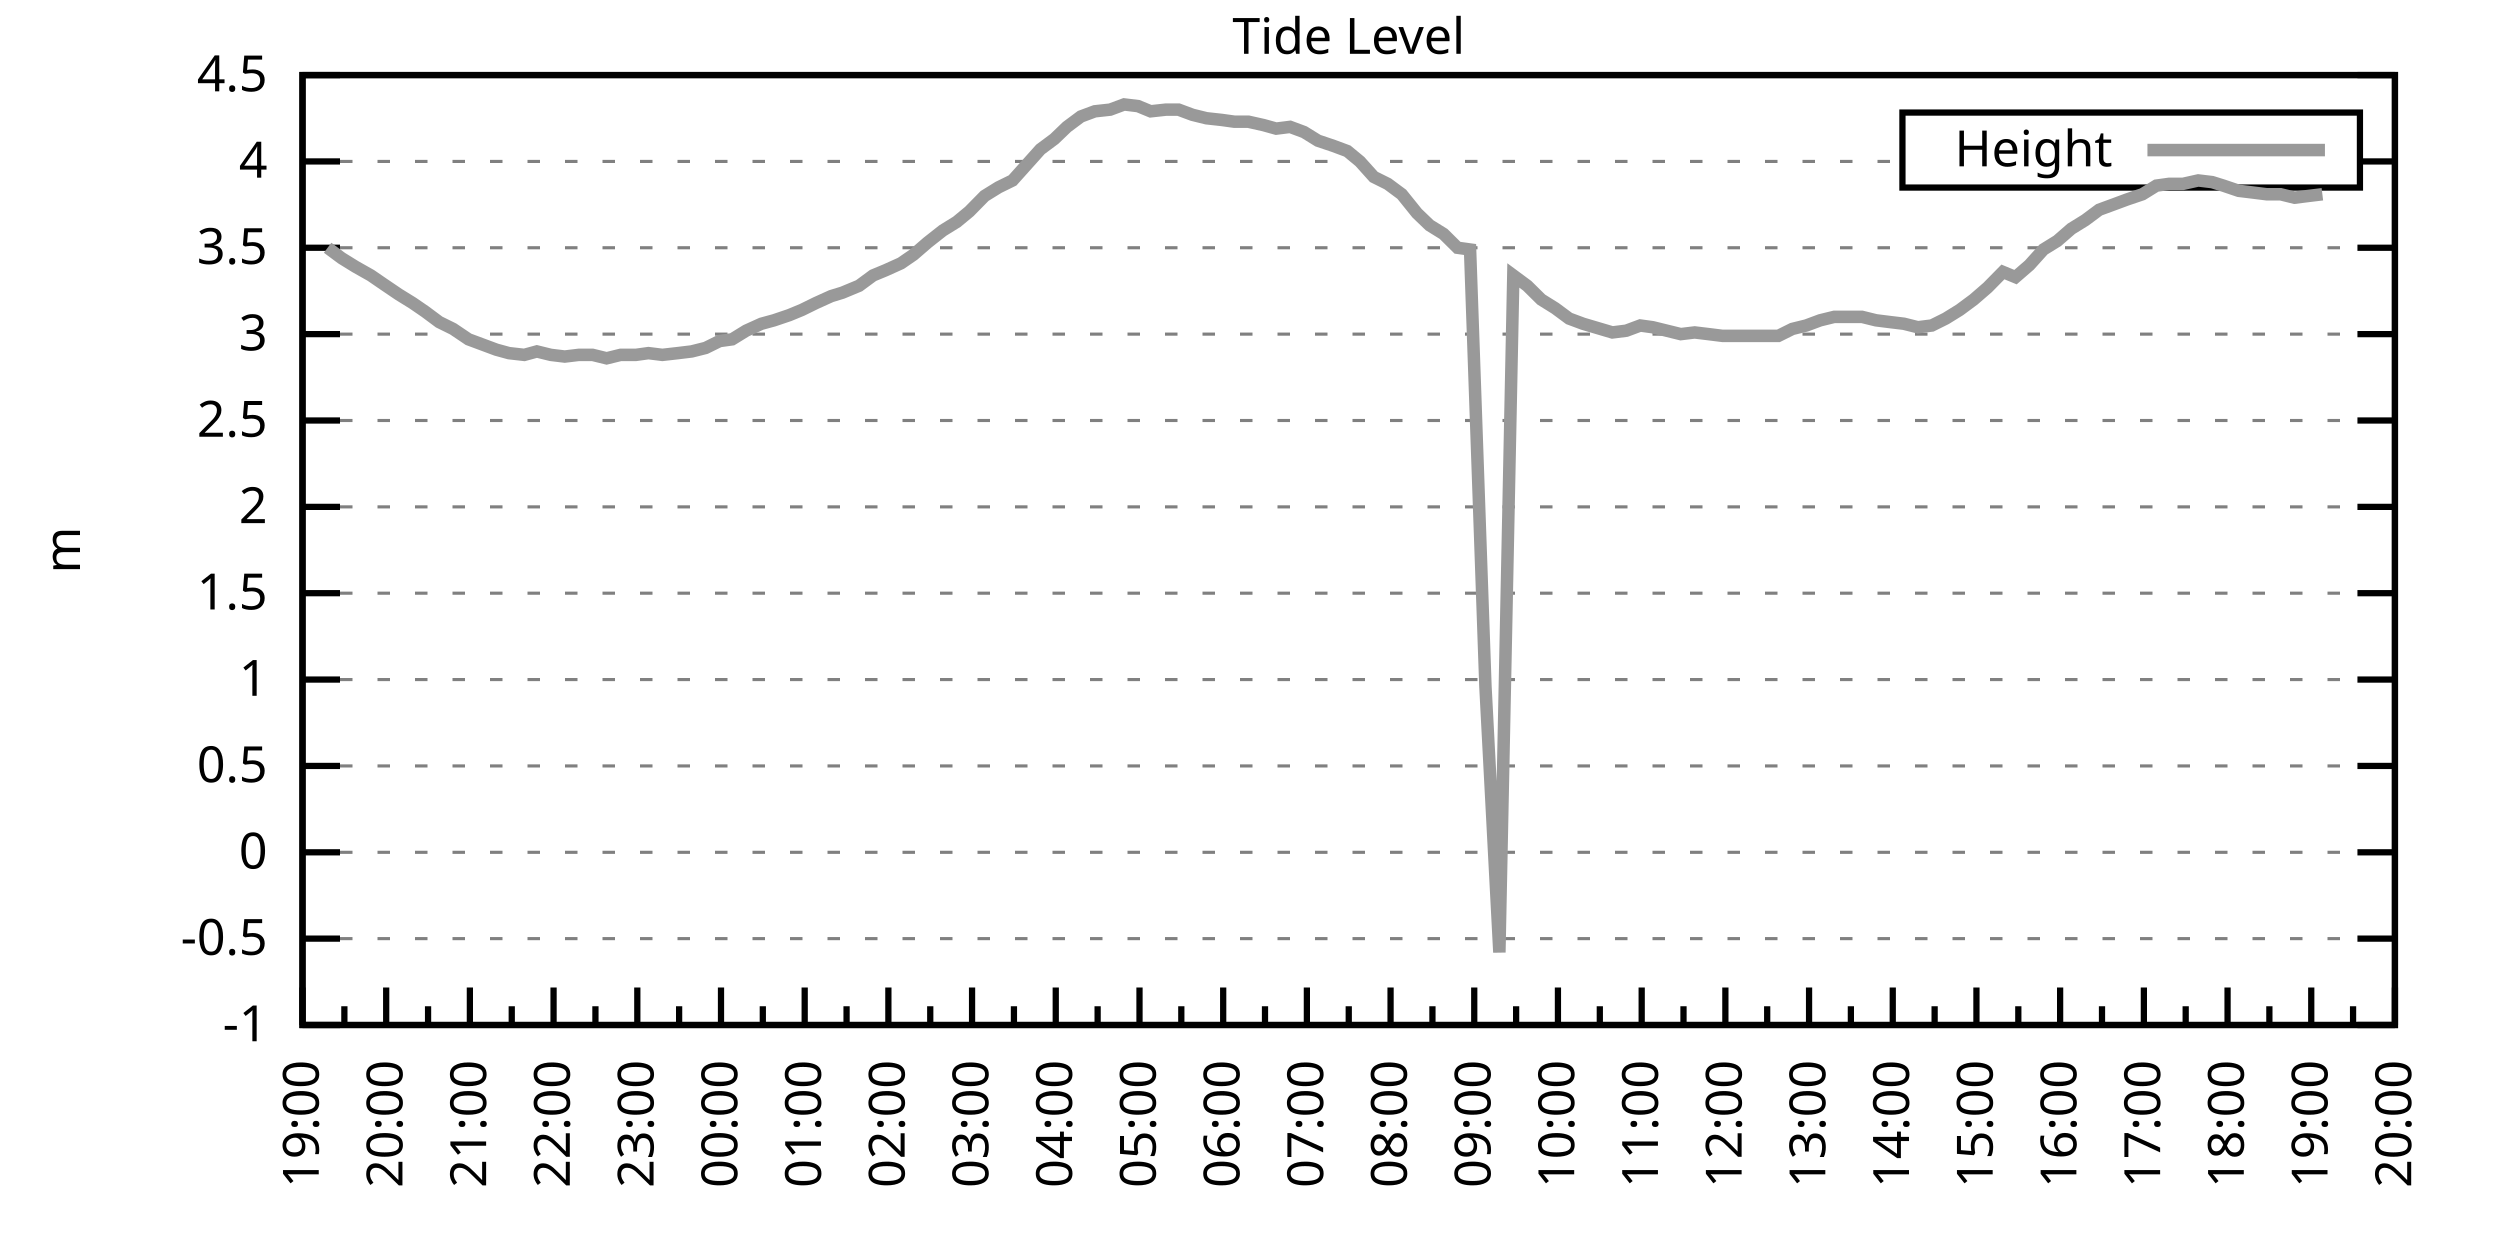
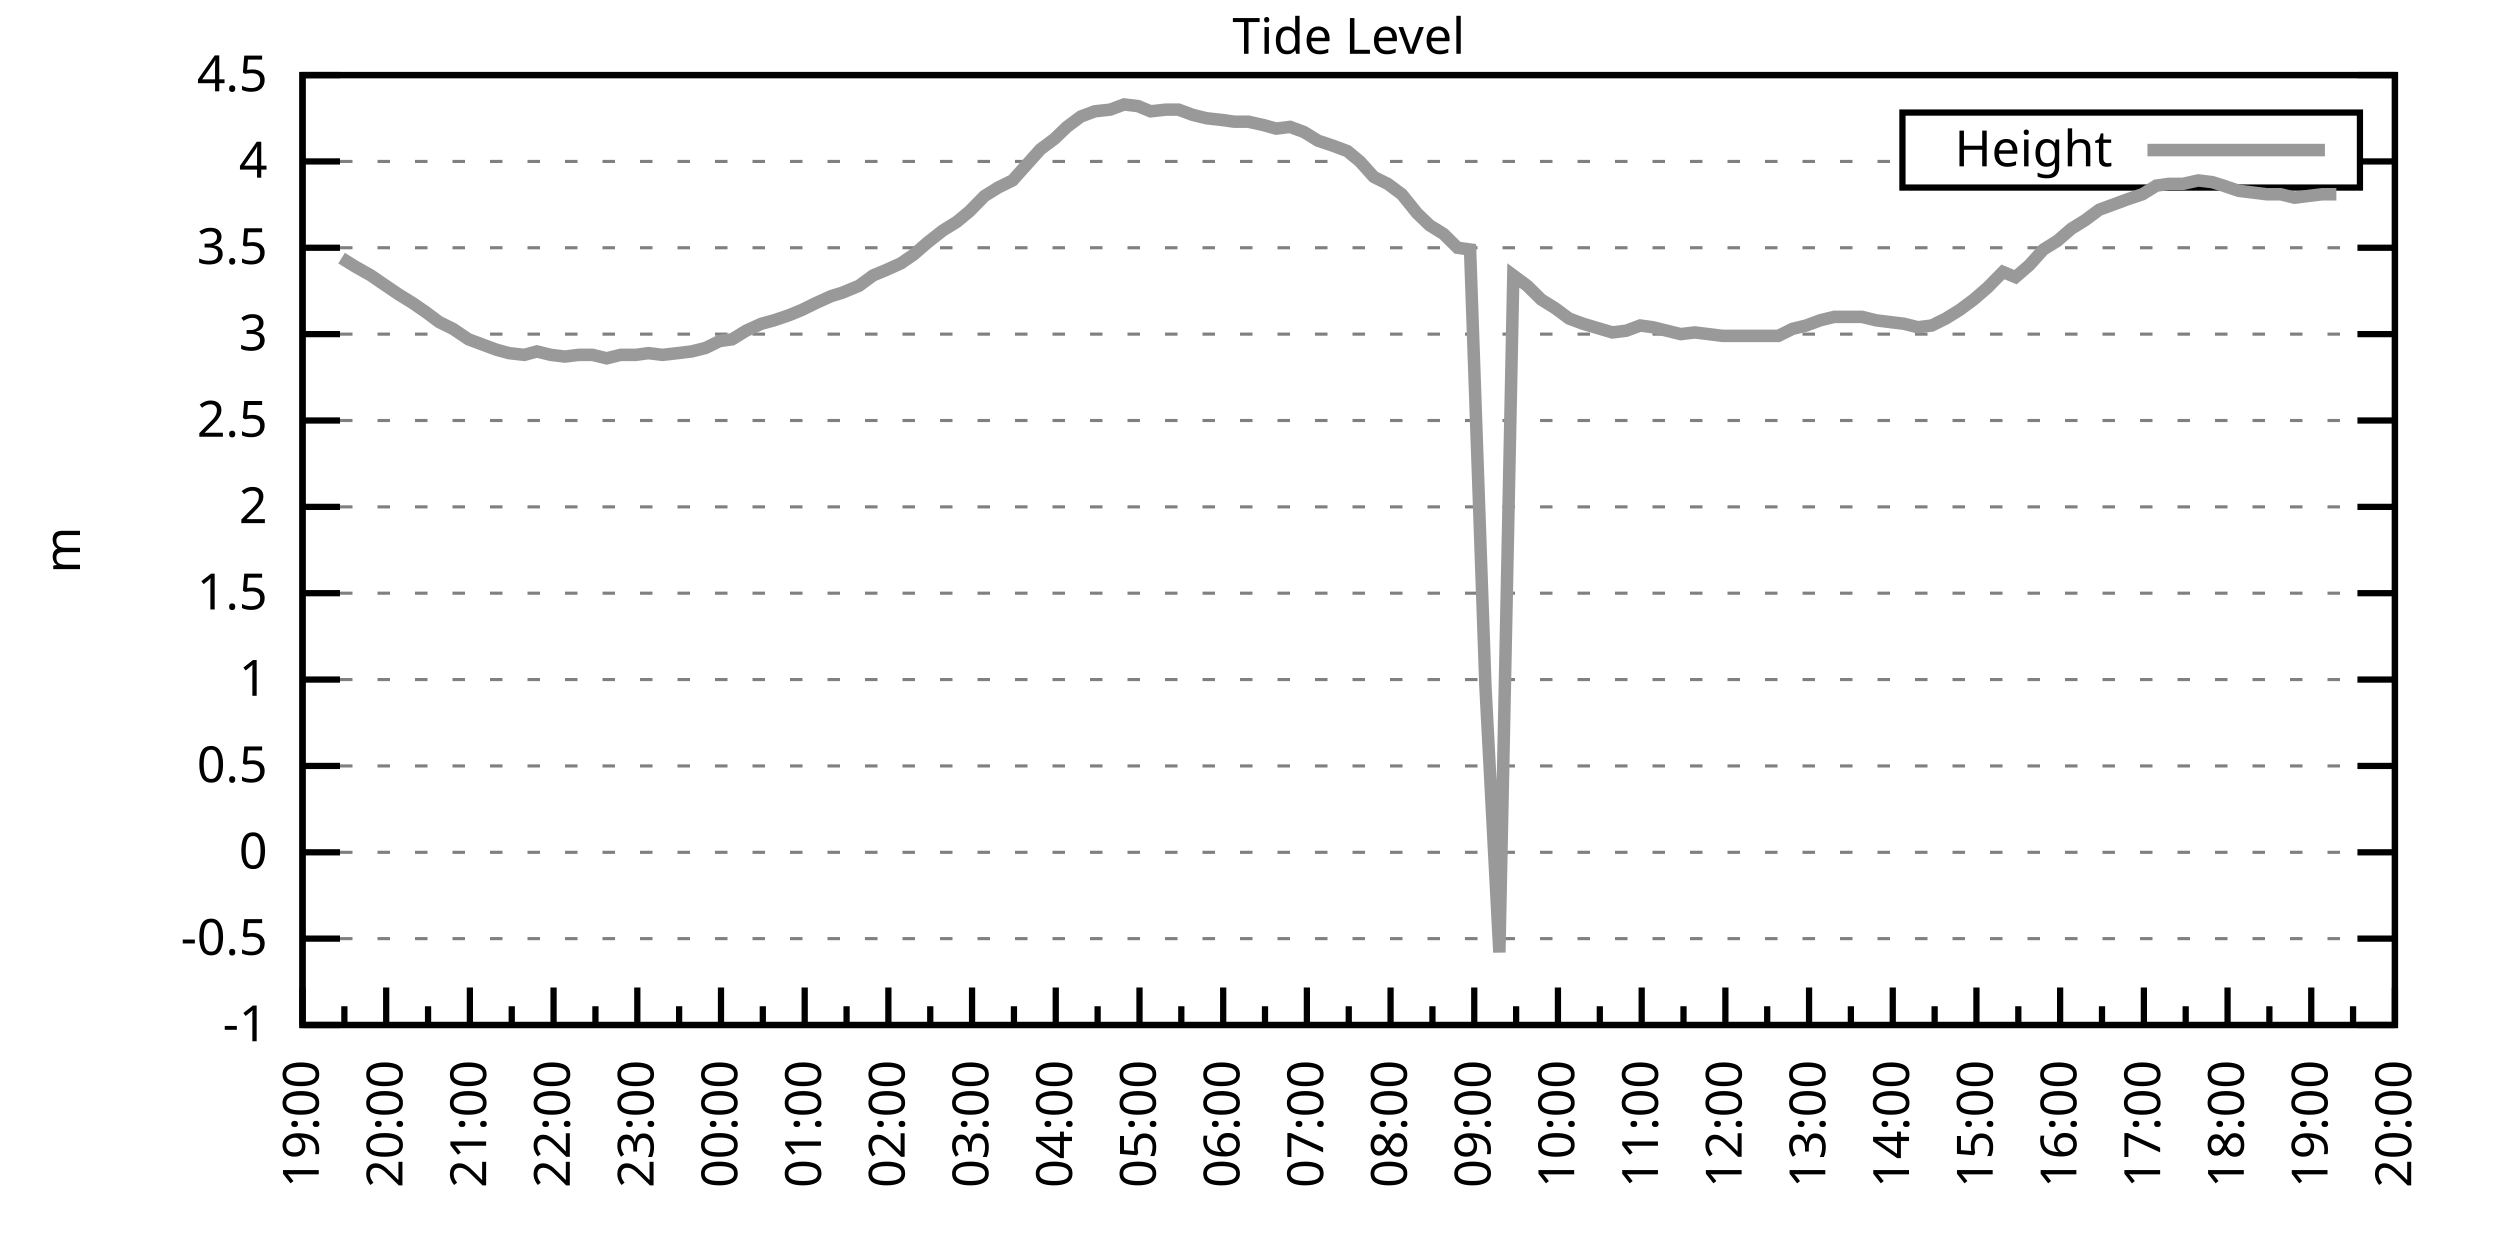
<svg xmlns="http://www.w3.org/2000/svg" xmlns:xlink="http://www.w3.org/1999/xlink" width="400" height="200" viewBox="0 0 400 200">
  <g id="gnuplot_canvas">
    <rect x="0" y="0" width="400" height="200" fill="none" />
    <defs>
      <circle id="gpDot" r="0.5" stroke-width="0.5" stroke="currentColor" />
      <path id="gpPt0" stroke-width="0.333" stroke="currentColor" d="M-1,0 h2 M0,-1 v2" />
      <path id="gpPt1" stroke-width="0.333" stroke="currentColor" d="M-1,-1 L1,1 M1,-1 L-1,1" />
      <path id="gpPt2" stroke-width="0.333" stroke="currentColor" d="M-1,0 L1,0 M0,-1 L0,1 M-1,-1 L1,1 M-1,1 L1,-1" />
      <rect id="gpPt3" stroke-width="0.333" stroke="currentColor" x="-1" y="-1" width="2" height="2" />
      <rect id="gpPt4" stroke-width="0.333" stroke="currentColor" fill="currentColor" x="-1" y="-1" width="2" height="2" />
      <circle id="gpPt5" stroke-width="0.333" stroke="currentColor" cx="0" cy="0" r="1" />
      <use xlink:href="#gpPt5" id="gpPt6" fill="currentColor" stroke="none" />
      <path id="gpPt7" stroke-width="0.333" stroke="currentColor" d="M0,-1.33 L-1.33,0.67 L1.33,0.67 z" />
      <use xlink:href="#gpPt7" id="gpPt8" fill="currentColor" stroke="none" />
      <use xlink:href="#gpPt7" id="gpPt9" stroke="currentColor" transform="rotate(180)" />
      <use xlink:href="#gpPt9" id="gpPt10" fill="currentColor" stroke="none" />
      <use xlink:href="#gpPt3" id="gpPt11" stroke="currentColor" transform="rotate(45)" />
      <use xlink:href="#gpPt11" id="gpPt12" fill="currentColor" stroke="none" />
      <path id="gpPt13" stroke-width="0.333" stroke="currentColor" d="M0,1.330 L1.265,0.411 L0.782,-1.067 L-0.782,-1.076 L-1.265,0.411 z" />
      <use xlink:href="#gpPt13" id="gpPt14" fill="currentColor" stroke="none" />
      <filter id="textbox" filterUnits="objectBoundingBox" x="0" y="0" height="1" width="1">
        <feFlood flood-color="white" flood-opacity="1" result="bgnd" />
        <feComposite in="SourceGraphic" in2="bgnd" operator="atop" />
      </filter>
      <filter id="greybox" filterUnits="objectBoundingBox" x="0" y="0" height="1" width="1">
        <feFlood flood-color="lightgrey" flood-opacity="1" result="grey" />
        <feComposite in="SourceGraphic" in2="grey" operator="atop" />
      </filter>
    </defs>
    <g fill="none" color="white" stroke="currentColor" stroke-width="1.00" stroke-linecap="butt" stroke-linejoin="miter">
</g>
    <g fill="none" color="black" stroke="currentColor" stroke-width="1.00" stroke-linecap="butt" stroke-linejoin="miter">
      <g stroke="none" shape-rendering="crispEdges">
        <polygon fill="rgb(255, 255, 255)" points="48.40,164.00 383.18,164.00 383.18,12.02 48.40,12.02 " />
      </g>
    </g>
    <g fill="none" color="black" stroke="currentColor" stroke-width="1.00" stroke-linecap="butt" stroke-linejoin="miter">
</g>
    <g fill="none" color="black" stroke="black" stroke-width="0.50" stroke-linecap="butt" stroke-linejoin="miter">
</g>
    <g fill="none" color="gray" stroke="currentColor" stroke-width="0.50" stroke-linecap="butt" stroke-linejoin="miter">
      <path stroke="gray" stroke-dasharray="2,4" class="gridline" d="M48.40,164.00 L383.19,164.00  " />
    </g>
    <g fill="none" color="gray" stroke="gray" stroke-width="1.00" stroke-linecap="butt" stroke-linejoin="miter">
</g>
    <g fill="none" color="black" stroke="currentColor" stroke-width="1.00" stroke-linecap="butt" stroke-linejoin="miter">
      <path stroke="black" d="M48.40,164.00 L54.40,164.00 M383.19,164.00 L377.19,164.00  " />
      <g transform="translate(42.80,166.60)" stroke="none" fill="black" font-family="Sans" font-size="8.00" text-anchor="end">
        <text>
          <tspan font-family="Sans">-1</tspan>
        </text>
      </g>
    </g>
    <g fill="none" color="black" stroke="currentColor" stroke-width="1.00" stroke-linecap="butt" stroke-linejoin="miter">
</g>
    <g fill="none" color="black" stroke="black" stroke-width="0.50" stroke-linecap="butt" stroke-linejoin="miter">
</g>
    <g fill="none" color="gray" stroke="currentColor" stroke-width="0.50" stroke-linecap="butt" stroke-linejoin="miter">
      <path stroke="gray" stroke-dasharray="2,4" class="gridline" d="M48.40,150.18 L383.19,150.18  " />
    </g>
    <g fill="none" color="gray" stroke="gray" stroke-width="1.00" stroke-linecap="butt" stroke-linejoin="miter">
</g>
    <g fill="none" color="black" stroke="currentColor" stroke-width="1.00" stroke-linecap="butt" stroke-linejoin="miter">
      <path stroke="black" d="M48.40,150.18 L54.40,150.18 M383.19,150.18 L377.19,150.18  " />
      <g transform="translate(42.80,152.78)" stroke="none" fill="black" font-family="Sans" font-size="8.00" text-anchor="end">
        <text>
          <tspan font-family="Sans">-0.5</tspan>
        </text>
      </g>
    </g>
    <g fill="none" color="black" stroke="currentColor" stroke-width="1.00" stroke-linecap="butt" stroke-linejoin="miter">
</g>
    <g fill="none" color="black" stroke="black" stroke-width="0.50" stroke-linecap="butt" stroke-linejoin="miter">
</g>
    <g fill="none" color="gray" stroke="currentColor" stroke-width="0.50" stroke-linecap="butt" stroke-linejoin="miter">
      <path stroke="gray" stroke-dasharray="2,4" class="gridline" d="M48.40,136.37 L383.19,136.37  " />
    </g>
    <g fill="none" color="gray" stroke="gray" stroke-width="1.00" stroke-linecap="butt" stroke-linejoin="miter">
</g>
    <g fill="none" color="black" stroke="currentColor" stroke-width="1.00" stroke-linecap="butt" stroke-linejoin="miter">
      <path stroke="black" d="M48.40,136.37 L54.40,136.37 M383.19,136.37 L377.19,136.37  " />
      <g transform="translate(42.80,138.97)" stroke="none" fill="black" font-family="Sans" font-size="8.00" text-anchor="end">
        <text>
          <tspan font-family="Sans"> 0</tspan>
        </text>
      </g>
    </g>
    <g fill="none" color="black" stroke="currentColor" stroke-width="1.00" stroke-linecap="butt" stroke-linejoin="miter">
</g>
    <g fill="none" color="black" stroke="black" stroke-width="0.50" stroke-linecap="butt" stroke-linejoin="miter">
</g>
    <g fill="none" color="gray" stroke="currentColor" stroke-width="0.50" stroke-linecap="butt" stroke-linejoin="miter">
      <path stroke="gray" stroke-dasharray="2,4" class="gridline" d="M48.40,122.55 L383.19,122.55  " />
    </g>
    <g fill="none" color="gray" stroke="gray" stroke-width="1.00" stroke-linecap="butt" stroke-linejoin="miter">
</g>
    <g fill="none" color="black" stroke="currentColor" stroke-width="1.00" stroke-linecap="butt" stroke-linejoin="miter">
      <path stroke="black" d="M48.40,122.55 L54.40,122.55 M383.19,122.55 L377.19,122.55  " />
      <g transform="translate(42.80,125.15)" stroke="none" fill="black" font-family="Sans" font-size="8.00" text-anchor="end">
        <text>
          <tspan font-family="Sans"> 0.5</tspan>
        </text>
      </g>
    </g>
    <g fill="none" color="black" stroke="currentColor" stroke-width="1.00" stroke-linecap="butt" stroke-linejoin="miter">
</g>
    <g fill="none" color="black" stroke="black" stroke-width="0.50" stroke-linecap="butt" stroke-linejoin="miter">
</g>
    <g fill="none" color="gray" stroke="currentColor" stroke-width="0.50" stroke-linecap="butt" stroke-linejoin="miter">
      <path stroke="gray" stroke-dasharray="2,4" class="gridline" d="M48.40,108.73 L383.19,108.73  " />
    </g>
    <g fill="none" color="gray" stroke="gray" stroke-width="1.00" stroke-linecap="butt" stroke-linejoin="miter">
</g>
    <g fill="none" color="black" stroke="currentColor" stroke-width="1.00" stroke-linecap="butt" stroke-linejoin="miter">
      <path stroke="black" d="M48.40,108.73 L54.40,108.73 M383.19,108.73 L377.19,108.73  " />
      <g transform="translate(42.80,111.33)" stroke="none" fill="black" font-family="Sans" font-size="8.00" text-anchor="end">
        <text>
          <tspan font-family="Sans"> 1</tspan>
        </text>
      </g>
    </g>
    <g fill="none" color="black" stroke="currentColor" stroke-width="1.00" stroke-linecap="butt" stroke-linejoin="miter">
</g>
    <g fill="none" color="black" stroke="black" stroke-width="0.50" stroke-linecap="butt" stroke-linejoin="miter">
</g>
    <g fill="none" color="gray" stroke="currentColor" stroke-width="0.50" stroke-linecap="butt" stroke-linejoin="miter">
      <path stroke="gray" stroke-dasharray="2,4" class="gridline" d="M48.40,94.91 L383.19,94.91  " />
    </g>
    <g fill="none" color="gray" stroke="gray" stroke-width="1.00" stroke-linecap="butt" stroke-linejoin="miter">
</g>
    <g fill="none" color="black" stroke="currentColor" stroke-width="1.00" stroke-linecap="butt" stroke-linejoin="miter">
      <path stroke="black" d="M48.40,94.91 L54.40,94.91 M383.19,94.91 L377.19,94.91  " />
      <g transform="translate(42.80,97.51)" stroke="none" fill="black" font-family="Sans" font-size="8.00" text-anchor="end">
        <text>
          <tspan font-family="Sans"> 1.5</tspan>
        </text>
      </g>
    </g>
    <g fill="none" color="black" stroke="currentColor" stroke-width="1.00" stroke-linecap="butt" stroke-linejoin="miter">
</g>
    <g fill="none" color="black" stroke="black" stroke-width="0.50" stroke-linecap="butt" stroke-linejoin="miter">
</g>
    <g fill="none" color="gray" stroke="currentColor" stroke-width="0.50" stroke-linecap="butt" stroke-linejoin="miter">
      <path stroke="gray" stroke-dasharray="2,4" class="gridline" d="M48.40,81.10 L383.19,81.10  " />
    </g>
    <g fill="none" color="gray" stroke="gray" stroke-width="1.00" stroke-linecap="butt" stroke-linejoin="miter">
</g>
    <g fill="none" color="black" stroke="currentColor" stroke-width="1.00" stroke-linecap="butt" stroke-linejoin="miter">
      <path stroke="black" d="M48.40,81.10 L54.40,81.10 M383.19,81.10 L377.19,81.10  " />
      <g transform="translate(42.80,83.70)" stroke="none" fill="black" font-family="Sans" font-size="8.00" text-anchor="end">
        <text>
          <tspan font-family="Sans"> 2</tspan>
        </text>
      </g>
    </g>
    <g fill="none" color="black" stroke="currentColor" stroke-width="1.00" stroke-linecap="butt" stroke-linejoin="miter">
</g>
    <g fill="none" color="black" stroke="black" stroke-width="0.50" stroke-linecap="butt" stroke-linejoin="miter">
</g>
    <g fill="none" color="gray" stroke="currentColor" stroke-width="0.50" stroke-linecap="butt" stroke-linejoin="miter">
      <path stroke="gray" stroke-dasharray="2,4" class="gridline" d="M48.40,67.28 L383.19,67.28  " />
    </g>
    <g fill="none" color="gray" stroke="gray" stroke-width="1.00" stroke-linecap="butt" stroke-linejoin="miter">
</g>
    <g fill="none" color="black" stroke="currentColor" stroke-width="1.00" stroke-linecap="butt" stroke-linejoin="miter">
      <path stroke="black" d="M48.40,67.28 L54.40,67.28 M383.19,67.28 L377.19,67.28  " />
      <g transform="translate(42.80,69.88)" stroke="none" fill="black" font-family="Sans" font-size="8.00" text-anchor="end">
        <text>
          <tspan font-family="Sans"> 2.5</tspan>
        </text>
      </g>
    </g>
    <g fill="none" color="black" stroke="currentColor" stroke-width="1.00" stroke-linecap="butt" stroke-linejoin="miter">
</g>
    <g fill="none" color="black" stroke="black" stroke-width="0.50" stroke-linecap="butt" stroke-linejoin="miter">
</g>
    <g fill="none" color="gray" stroke="currentColor" stroke-width="0.50" stroke-linecap="butt" stroke-linejoin="miter">
      <path stroke="gray" stroke-dasharray="2,4" class="gridline" d="M48.40,53.46 L383.19,53.46  " />
    </g>
    <g fill="none" color="gray" stroke="gray" stroke-width="1.00" stroke-linecap="butt" stroke-linejoin="miter">
</g>
    <g fill="none" color="black" stroke="currentColor" stroke-width="1.00" stroke-linecap="butt" stroke-linejoin="miter">
      <path stroke="black" d="M48.40,53.46 L54.40,53.46 M383.19,53.46 L377.19,53.46  " />
      <g transform="translate(42.80,56.06)" stroke="none" fill="black" font-family="Sans" font-size="8.00" text-anchor="end">
        <text>
          <tspan font-family="Sans"> 3</tspan>
        </text>
      </g>
    </g>
    <g fill="none" color="black" stroke="currentColor" stroke-width="1.00" stroke-linecap="butt" stroke-linejoin="miter">
</g>
    <g fill="none" color="black" stroke="black" stroke-width="0.50" stroke-linecap="butt" stroke-linejoin="miter">
</g>
    <g fill="none" color="gray" stroke="currentColor" stroke-width="0.50" stroke-linecap="butt" stroke-linejoin="miter">
      <path stroke="gray" stroke-dasharray="2,4" class="gridline" d="M48.40,39.64 L383.19,39.64  " />
    </g>
    <g fill="none" color="gray" stroke="gray" stroke-width="1.00" stroke-linecap="butt" stroke-linejoin="miter">
</g>
    <g fill="none" color="black" stroke="currentColor" stroke-width="1.00" stroke-linecap="butt" stroke-linejoin="miter">
      <path stroke="black" d="M48.40,39.64 L54.40,39.64 M383.19,39.64 L377.19,39.64  " />
      <g transform="translate(42.80,42.24)" stroke="none" fill="black" font-family="Sans" font-size="8.00" text-anchor="end">
        <text>
          <tspan font-family="Sans"> 3.5</tspan>
        </text>
      </g>
    </g>
    <g fill="none" color="black" stroke="currentColor" stroke-width="1.00" stroke-linecap="butt" stroke-linejoin="miter">
</g>
    <g fill="none" color="black" stroke="black" stroke-width="0.50" stroke-linecap="butt" stroke-linejoin="miter">
</g>
    <g fill="none" color="gray" stroke="currentColor" stroke-width="0.50" stroke-linecap="butt" stroke-linejoin="miter">
      <path stroke="gray" stroke-dasharray="2,4" class="gridline" d="M48.40,25.83 L304.39,25.83 M377.59,25.83 L383.19,25.83  " />
    </g>
    <g fill="none" color="gray" stroke="gray" stroke-width="1.00" stroke-linecap="butt" stroke-linejoin="miter">
</g>
    <g fill="none" color="black" stroke="currentColor" stroke-width="1.00" stroke-linecap="butt" stroke-linejoin="miter">
      <path stroke="black" d="M48.40,25.83 L54.40,25.83 M383.19,25.83 L377.19,25.83  " />
      <g transform="translate(42.80,28.43)" stroke="none" fill="black" font-family="Sans" font-size="8.00" text-anchor="end">
        <text>
          <tspan font-family="Sans"> 4</tspan>
        </text>
      </g>
    </g>
    <g fill="none" color="black" stroke="currentColor" stroke-width="1.00" stroke-linecap="butt" stroke-linejoin="miter">
</g>
    <g fill="none" color="black" stroke="black" stroke-width="0.50" stroke-linecap="butt" stroke-linejoin="miter">
</g>
    <g fill="none" color="gray" stroke="currentColor" stroke-width="0.50" stroke-linecap="butt" stroke-linejoin="miter">
      <path stroke="gray" stroke-dasharray="2,4" class="gridline" d="M48.40,12.01 L383.19,12.01  " />
    </g>
    <g fill="none" color="gray" stroke="gray" stroke-width="1.00" stroke-linecap="butt" stroke-linejoin="miter">
</g>
    <g fill="none" color="black" stroke="currentColor" stroke-width="1.00" stroke-linecap="butt" stroke-linejoin="miter">
      <path stroke="black" d="M48.40,12.01 L54.40,12.01 M383.19,12.01 L377.19,12.01  " />
      <g transform="translate(42.80,14.61)" stroke="none" fill="black" font-family="Sans" font-size="8.00" text-anchor="end">
        <text>
          <tspan font-family="Sans"> 4.5</tspan>
        </text>
      </g>
    </g>
    <g fill="none" color="black" stroke="currentColor" stroke-width="1.00" stroke-linecap="butt" stroke-linejoin="miter">
      <path stroke="black" d="M48.40,164.00 L48.40,158.00  " />
      <g transform="translate(51.00,169.60) rotate(270)" stroke="none" fill="black" font-family="Sans" font-size="8.00" text-anchor="end">
        <text>
          <tspan font-family="Sans">19:00</tspan>
        </text>
      </g>
    </g>
    <g fill="none" color="black" stroke="currentColor" stroke-width="1.00" stroke-linecap="butt" stroke-linejoin="miter">
      <path stroke="black" d="M55.10,164.00 L55.10,161.00 M61.79,164.00 L61.79,158.00  " />
      <g transform="translate(64.39,169.60) rotate(270)" stroke="none" fill="black" font-family="Sans" font-size="8.00" text-anchor="end">
        <text>
          <tspan font-family="Sans">20:00</tspan>
        </text>
      </g>
    </g>
    <g fill="none" color="black" stroke="currentColor" stroke-width="1.00" stroke-linecap="butt" stroke-linejoin="miter">
      <path stroke="black" d="M68.49,164.00 L68.49,161.00 M75.18,164.00 L75.18,158.00  " />
      <g transform="translate(77.78,169.60) rotate(270)" stroke="none" fill="black" font-family="Sans" font-size="8.00" text-anchor="end">
        <text>
          <tspan font-family="Sans">21:00</tspan>
        </text>
      </g>
    </g>
    <g fill="none" color="black" stroke="currentColor" stroke-width="1.00" stroke-linecap="butt" stroke-linejoin="miter">
      <path stroke="black" d="M81.88,164.00 L81.88,161.00 M88.57,164.00 L88.57,158.00  " />
      <g transform="translate(91.17,169.60) rotate(270)" stroke="none" fill="black" font-family="Sans" font-size="8.00" text-anchor="end">
        <text>
          <tspan font-family="Sans">22:00</tspan>
        </text>
      </g>
    </g>
    <g fill="none" color="black" stroke="currentColor" stroke-width="1.00" stroke-linecap="butt" stroke-linejoin="miter">
      <path stroke="black" d="M95.27,164.00 L95.27,161.00 M101.97,164.00 L101.97,158.00  " />
      <g transform="translate(104.57,169.60) rotate(270)" stroke="none" fill="black" font-family="Sans" font-size="8.00" text-anchor="end">
        <text>
          <tspan font-family="Sans">23:00</tspan>
        </text>
      </g>
    </g>
    <g fill="none" color="black" stroke="currentColor" stroke-width="1.00" stroke-linecap="butt" stroke-linejoin="miter">
      <path stroke="black" d="M108.66,164.00 L108.66,161.00 M115.36,164.00 L115.36,158.00  " />
      <g transform="translate(117.96,169.60) rotate(270)" stroke="none" fill="black" font-family="Sans" font-size="8.00" text-anchor="end">
        <text>
          <tspan font-family="Sans">00:00</tspan>
        </text>
      </g>
    </g>
    <g fill="none" color="black" stroke="currentColor" stroke-width="1.00" stroke-linecap="butt" stroke-linejoin="miter">
      <path stroke="black" d="M122.05,164.00 L122.05,161.00 M128.75,164.00 L128.75,158.00  " />
      <g transform="translate(131.35,169.60) rotate(270)" stroke="none" fill="black" font-family="Sans" font-size="8.00" text-anchor="end">
        <text>
          <tspan font-family="Sans">01:00</tspan>
        </text>
      </g>
    </g>
    <g fill="none" color="black" stroke="currentColor" stroke-width="1.00" stroke-linecap="butt" stroke-linejoin="miter">
      <path stroke="black" d="M135.45,164.00 L135.45,161.00 M142.14,164.00 L142.14,158.00  " />
      <g transform="translate(144.74,169.60) rotate(270)" stroke="none" fill="black" font-family="Sans" font-size="8.00" text-anchor="end">
        <text>
          <tspan font-family="Sans">02:00</tspan>
        </text>
      </g>
    </g>
    <g fill="none" color="black" stroke="currentColor" stroke-width="1.00" stroke-linecap="butt" stroke-linejoin="miter">
      <path stroke="black" d="M148.84,164.00 L148.84,161.00 M155.53,164.00 L155.53,158.00  " />
      <g transform="translate(158.13,169.60) rotate(270)" stroke="none" fill="black" font-family="Sans" font-size="8.00" text-anchor="end">
        <text>
          <tspan font-family="Sans">03:00</tspan>
        </text>
      </g>
    </g>
    <g fill="none" color="black" stroke="currentColor" stroke-width="1.00" stroke-linecap="butt" stroke-linejoin="miter">
      <path stroke="black" d="M162.23,164.00 L162.23,161.00 M168.92,164.00 L168.92,158.00  " />
      <g transform="translate(171.52,169.60) rotate(270)" stroke="none" fill="black" font-family="Sans" font-size="8.00" text-anchor="end">
        <text>
          <tspan font-family="Sans">04:00</tspan>
        </text>
      </g>
    </g>
    <g fill="none" color="black" stroke="currentColor" stroke-width="1.00" stroke-linecap="butt" stroke-linejoin="miter">
      <path stroke="black" d="M175.62,164.00 L175.62,161.00 M182.32,164.00 L182.32,158.00  " />
      <g transform="translate(184.92,169.60) rotate(270)" stroke="none" fill="black" font-family="Sans" font-size="8.00" text-anchor="end">
        <text>
          <tspan font-family="Sans">05:00</tspan>
        </text>
      </g>
    </g>
    <g fill="none" color="black" stroke="currentColor" stroke-width="1.00" stroke-linecap="butt" stroke-linejoin="miter">
      <path stroke="black" d="M189.01,164.00 L189.01,161.00 M195.71,164.00 L195.71,158.00  " />
      <g transform="translate(198.31,169.60) rotate(270)" stroke="none" fill="black" font-family="Sans" font-size="8.00" text-anchor="end">
        <text>
          <tspan font-family="Sans">06:00</tspan>
        </text>
      </g>
    </g>
    <g fill="none" color="black" stroke="currentColor" stroke-width="1.00" stroke-linecap="butt" stroke-linejoin="miter">
      <path stroke="black" d="M202.40,164.00 L202.40,161.00 M209.10,164.00 L209.10,158.00  " />
      <g transform="translate(211.70,169.60) rotate(270)" stroke="none" fill="black" font-family="Sans" font-size="8.00" text-anchor="end">
        <text>
          <tspan font-family="Sans">07:00</tspan>
        </text>
      </g>
    </g>
    <g fill="none" color="black" stroke="currentColor" stroke-width="1.00" stroke-linecap="butt" stroke-linejoin="miter">
      <path stroke="black" d="M215.80,164.00 L215.80,161.00 M222.49,164.00 L222.49,158.00  " />
      <g transform="translate(225.09,169.60) rotate(270)" stroke="none" fill="black" font-family="Sans" font-size="8.00" text-anchor="end">
        <text>
          <tspan font-family="Sans">08:00</tspan>
        </text>
      </g>
    </g>
    <g fill="none" color="black" stroke="currentColor" stroke-width="1.00" stroke-linecap="butt" stroke-linejoin="miter">
      <path stroke="black" d="M229.19,164.00 L229.19,161.00 M235.88,164.00 L235.88,158.00  " />
      <g transform="translate(238.48,169.60) rotate(270)" stroke="none" fill="black" font-family="Sans" font-size="8.00" text-anchor="end">
        <text>
          <tspan font-family="Sans">09:00</tspan>
        </text>
      </g>
    </g>
    <g fill="none" color="black" stroke="currentColor" stroke-width="1.00" stroke-linecap="butt" stroke-linejoin="miter">
      <path stroke="black" d="M242.58,164.00 L242.58,161.00 M249.27,164.00 L249.27,158.00  " />
      <g transform="translate(251.87,169.60) rotate(270)" stroke="none" fill="black" font-family="Sans" font-size="8.00" text-anchor="end">
        <text>
          <tspan font-family="Sans">10:00</tspan>
        </text>
      </g>
    </g>
    <g fill="none" color="black" stroke="currentColor" stroke-width="1.00" stroke-linecap="butt" stroke-linejoin="miter">
      <path stroke="black" d="M255.97,164.00 L255.97,161.00 M262.67,164.00 L262.67,158.00  " />
      <g transform="translate(265.27,169.60) rotate(270)" stroke="none" fill="black" font-family="Sans" font-size="8.00" text-anchor="end">
        <text>
          <tspan font-family="Sans">11:00</tspan>
        </text>
      </g>
    </g>
    <g fill="none" color="black" stroke="currentColor" stroke-width="1.00" stroke-linecap="butt" stroke-linejoin="miter">
      <path stroke="black" d="M269.36,164.00 L269.36,161.00 M276.06,164.00 L276.06,158.00  " />
      <g transform="translate(278.66,169.60) rotate(270)" stroke="none" fill="black" font-family="Sans" font-size="8.00" text-anchor="end">
        <text>
          <tspan font-family="Sans">12:00</tspan>
        </text>
      </g>
    </g>
    <g fill="none" color="black" stroke="currentColor" stroke-width="1.00" stroke-linecap="butt" stroke-linejoin="miter">
      <path stroke="black" d="M282.75,164.00 L282.75,161.00 M289.45,164.00 L289.45,158.00  " />
      <g transform="translate(292.05,169.60) rotate(270)" stroke="none" fill="black" font-family="Sans" font-size="8.00" text-anchor="end">
        <text>
          <tspan font-family="Sans">13:00</tspan>
        </text>
      </g>
    </g>
    <g fill="none" color="black" stroke="currentColor" stroke-width="1.00" stroke-linecap="butt" stroke-linejoin="miter">
      <path stroke="black" d="M296.14,164.00 L296.14,161.00 M302.84,164.00 L302.84,158.00  " />
      <g transform="translate(305.44,169.60) rotate(270)" stroke="none" fill="black" font-family="Sans" font-size="8.00" text-anchor="end">
        <text>
          <tspan font-family="Sans">14:00</tspan>
        </text>
      </g>
    </g>
    <g fill="none" color="black" stroke="currentColor" stroke-width="1.00" stroke-linecap="butt" stroke-linejoin="miter">
      <path stroke="black" d="M309.54,164.00 L309.54,161.00 M316.23,164.00 L316.23,158.00  " />
      <g transform="translate(318.83,169.60) rotate(270)" stroke="none" fill="black" font-family="Sans" font-size="8.00" text-anchor="end">
        <text>
          <tspan font-family="Sans">15:00</tspan>
        </text>
      </g>
    </g>
    <g fill="none" color="black" stroke="currentColor" stroke-width="1.00" stroke-linecap="butt" stroke-linejoin="miter">
      <path stroke="black" d="M322.93,164.00 L322.93,161.00 M329.62,164.00 L329.62,158.00  " />
      <g transform="translate(332.22,169.60) rotate(270)" stroke="none" fill="black" font-family="Sans" font-size="8.00" text-anchor="end">
        <text>
          <tspan font-family="Sans">16:00</tspan>
        </text>
      </g>
    </g>
    <g fill="none" color="black" stroke="currentColor" stroke-width="1.00" stroke-linecap="butt" stroke-linejoin="miter">
      <path stroke="black" d="M336.32,164.00 L336.32,161.00 M343.02,164.00 L343.02,158.00  " />
      <g transform="translate(345.62,169.60) rotate(270)" stroke="none" fill="black" font-family="Sans" font-size="8.00" text-anchor="end">
        <text>
          <tspan font-family="Sans">17:00</tspan>
        </text>
      </g>
    </g>
    <g fill="none" color="black" stroke="currentColor" stroke-width="1.00" stroke-linecap="butt" stroke-linejoin="miter">
      <path stroke="black" d="M349.71,164.00 L349.71,161.00 M356.41,164.00 L356.41,158.00  " />
      <g transform="translate(359.01,169.60) rotate(270)" stroke="none" fill="black" font-family="Sans" font-size="8.00" text-anchor="end">
        <text>
          <tspan font-family="Sans">18:00</tspan>
        </text>
      </g>
    </g>
    <g fill="none" color="black" stroke="currentColor" stroke-width="1.00" stroke-linecap="butt" stroke-linejoin="miter">
      <path stroke="black" d="M363.10,164.00 L363.10,161.00 M369.80,164.00 L369.80,158.00  " />
      <g transform="translate(372.40,169.60) rotate(270)" stroke="none" fill="black" font-family="Sans" font-size="8.00" text-anchor="end">
        <text>
          <tspan font-family="Sans">19:00</tspan>
        </text>
      </g>
    </g>
    <g fill="none" color="black" stroke="currentColor" stroke-width="1.00" stroke-linecap="butt" stroke-linejoin="miter">
      <path stroke="black" d="M376.49,164.00 L376.49,161.00 M383.19,164.00 L383.19,158.00  " />
      <g transform="translate(385.79,169.60) rotate(270)" stroke="none" fill="black" font-family="Sans" font-size="8.00" text-anchor="end">
        <text>
          <tspan font-family="Sans">20:00</tspan>
        </text>
      </g>
    </g>
    <g fill="none" color="black" stroke="currentColor" stroke-width="1.00" stroke-linecap="butt" stroke-linejoin="miter">
</g>
    <g fill="none" color="black" stroke="currentColor" stroke-width="1.00" stroke-linecap="butt" stroke-linejoin="miter">
      <path stroke="black" d="M48.40,12.01 L48.40,164.00 L383.19,164.00 L383.19,12.01 L48.40,12.01 Z  " />
    </g>
    <g fill="none" color="black" stroke="currentColor" stroke-width="1.00" stroke-linecap="butt" stroke-linejoin="miter">
      <g transform="translate(12.80,88.01) rotate(270)" stroke="none" fill="black" font-family="Sans" font-size="8.00" text-anchor="middle">
        <text>
          <tspan font-family="Sans">m</tspan>
        </text>
      </g>
    </g>
    <g fill="none" color="black" stroke="currentColor" stroke-width="1.00" stroke-linecap="butt" stroke-linejoin="miter">
</g>
    <g fill="none" color="black" stroke="currentColor" stroke-width="1.00" stroke-linecap="butt" stroke-linejoin="miter">
      <path stroke="black" d="M304.39,30.01 L304.39,18.01 L377.59,18.01 L377.59,30.01 L304.39,30.01 Z  " />
    </g>
    <g id="Tide_level_plot_1">
      <g fill="none" color="white" stroke="black" stroke-width="2.00" stroke-linecap="butt" stroke-linejoin="miter">
</g>
      <g fill="none" color="black" stroke="currentColor" stroke-width="2.00" stroke-linecap="butt" stroke-linejoin="miter">
        <g transform="translate(337.99,26.61)" stroke="none" fill="black" font-family="Sans" font-size="8.00" text-anchor="end">
          <text>
            <tspan font-family="Sans">Height</tspan>
          </text>
        </g>
      </g>
      <g fill="none" color="black" stroke="currentColor" stroke-width="2.00" stroke-linecap="butt" stroke-linejoin="miter">
-         <path stroke="rgb(153, 153, 153)" d="M343.59,24.01 L371.99,24.01 M52.42,39.64 L54.65,41.30 L56.88,42.68 L59.34,44.07 L61.35,45.45 L63.80,47.11   L66.03,48.49 L68.04,49.87 L70.27,51.53 L72.50,52.63 L74.96,54.29 L77.19,55.12 L79.42,55.95 L81.43,56.50   L83.89,56.78 L85.90,56.23 L88.13,56.78 L90.36,57.05 L92.59,56.78 L94.82,56.78 L97.06,57.33 L99.29,56.78   L101.74,56.78 L103.75,56.50 L105.98,56.78 L108.44,56.50 L110.67,56.23 L112.90,55.67 L115.13,54.57 L117.14,54.29   L119.38,52.91 L121.83,51.80 L123.84,51.25 L126.29,50.42 L128.30,49.59 L130.54,48.49 L132.99,47.38 L134.78,46.83   L137.45,45.72 L139.69,44.07 L141.69,43.24 L144.15,42.13 L146.16,40.75 L148.39,38.82 L150.85,36.88 L153.08,35.50   L155.09,33.84 L157.54,31.35 L159.77,29.97 L162.01,28.87 L164.24,26.38 L166.47,23.89 L168.70,22.23 L170.71,20.30   L172.94,18.64 L175.17,17.81 L177.63,17.54 L179.86,16.71 L182.09,16.98 L184.10,17.81 L186.56,17.54 L188.57,17.54   L190.80,18.37 L193.03,18.92 L195.48,19.19 L197.49,19.47 L199.73,19.47 L202.18,20.02 L204.19,20.58 L206.42,20.30   L208.65,21.13 L210.88,22.51 L213.34,23.34 L215.57,24.17 L217.58,25.83 L219.81,28.31 L222.04,29.42 L224.28,31.08   L226.73,34.12 L228.74,36.05 L230.97,37.43 L233.20,39.64 L235.21,39.92 L237.67,109.84 L239.90,152.39 L242.13,44.07   L244.36,45.72 L246.60,47.93 L248.83,49.32 L251.06,50.97 L253.29,51.80 L257.98,53.19 L260.21,52.91 L262.44,52.08   L264.45,52.36 L266.68,52.91 L268.92,53.46 L271.15,53.19 L273.38,53.46 L275.61,53.74 L278.07,53.74 L280.30,53.74   L282.53,53.74 L284.54,53.74 L286.77,52.63 L289.00,52.08 L291.23,51.25 L293.47,50.70 L295.70,50.70 L297.93,50.70   L300.16,51.25 L302.39,51.53 L304.63,51.80 L306.86,52.36 L309.09,52.08 L311.32,50.97 L313.55,49.59 L315.79,47.93   L318.02,46.00 L320.47,43.51 L322.48,44.34 L324.71,42.41 L326.95,39.92 L329.18,38.54 L331.41,36.60 L333.64,35.22   L335.87,33.56 L338.10,32.74 L340.34,31.91 L342.79,31.08 L345.02,29.70 L347.03,29.42 L349.26,29.42 L351.72,28.87   L353.95,29.14 L355.74,29.70 L358.19,30.53 L360.42,30.80 L362.66,31.08 L364.89,31.08 L367.12,31.63 L369.35,31.35   L371.58,31.08  " />
+         <path stroke="rgb(153, 153, 153)" d="M343.59,24.01 L371.99,24.01 M54.65,41.30 L56.88,42.68 L59.34,44.07 L61.35,45.45 L63.80,47.11 L66.03,48.49   L68.04,49.87 L70.27,51.53 L72.50,52.63 L74.96,54.29 L77.19,55.12 L79.42,55.95 L81.43,56.50 L83.89,56.78   L85.90,56.23 L88.13,56.78 L90.36,57.05 L92.59,56.78 L94.82,56.78 L97.06,57.33 L99.29,56.78 L101.74,56.78   L103.75,56.50 L105.98,56.78 L108.44,56.50 L110.67,56.23 L112.90,55.67 L115.13,54.57 L117.14,54.29 L119.38,52.91   L121.83,51.80 L123.84,51.25 L126.29,50.42 L128.30,49.59 L130.54,48.49 L132.99,47.38 L134.78,46.83 L137.45,45.72   L139.69,44.07 L141.69,43.24 L144.15,42.13 L146.16,40.75 L148.39,38.82 L150.85,36.88 L153.08,35.50 L155.09,33.84   L157.54,31.35 L159.77,29.97 L162.01,28.87 L164.24,26.38 L166.47,23.89 L168.70,22.23 L170.71,20.30 L172.94,18.64   L175.17,17.81 L177.63,17.54 L179.86,16.71 L182.09,16.98 L184.10,17.81 L186.56,17.54 L188.57,17.54 L190.80,18.37   L193.03,18.92 L195.48,19.19 L197.49,19.47 L199.73,19.47 L202.18,20.02 L204.19,20.58 L206.42,20.30 L208.65,21.13   L210.88,22.51 L213.34,23.34 L215.57,24.17 L217.58,25.83 L219.81,28.31 L222.04,29.42 L224.28,31.08 L226.73,34.12   L228.74,36.05 L230.97,37.43 L233.20,39.64 L235.21,39.92 L237.67,109.84 L239.90,152.39 L242.13,44.07 L244.36,45.72   L246.60,47.93 L248.83,49.32 L251.06,50.97 L253.29,51.80 L257.98,53.19 L260.21,52.91 L262.44,52.08 L264.45,52.36   L266.68,52.91 L268.92,53.46 L271.15,53.19 L273.38,53.46 L275.61,53.74 L278.07,53.74 L280.30,53.74 L282.53,53.74   L284.54,53.74 L286.77,52.63 L289.00,52.08 L291.23,51.25 L293.47,50.70 L295.70,50.70 L297.93,50.70 L300.16,51.25   L302.39,51.53 L304.63,51.80 L306.86,52.36 L309.09,52.08 L311.32,50.97 L313.55,49.59 L315.79,47.93 L318.02,46.00   L320.47,43.51 L322.48,44.34 L324.71,42.41 L326.95,39.92 L329.18,38.54 L331.41,36.60 L333.64,35.22 L335.87,33.56   L338.10,32.74 L340.34,31.91 L342.79,31.08 L345.02,29.70 L347.03,29.42 L349.26,29.42 L351.72,28.87 L353.95,29.14   L355.74,29.70 L358.19,30.53 L360.42,30.80 L362.66,31.08 L364.89,31.08 L367.12,31.63 L369.35,31.35 L371.58,31.08   L373.82,31.08  " />
      </g>
    </g>
    <g fill="none" color="black" stroke="currentColor" stroke-width="2.00" stroke-linecap="butt" stroke-linejoin="miter">
</g>
    <g fill="none" color="black" stroke="black" stroke-width="1.00" stroke-linecap="butt" stroke-linejoin="miter">
</g>
    <g fill="none" color="black" stroke="currentColor" stroke-width="1.00" stroke-linecap="butt" stroke-linejoin="miter">
      <path stroke="black" d="M48.40,12.01 L48.40,164.00 L383.19,164.00 L383.19,12.01 L48.40,12.01 Z  " />
    </g>
    <g fill="none" color="black" stroke="currentColor" stroke-width="1.00" stroke-linecap="butt" stroke-linejoin="miter">
      <g transform="translate(215.79,8.61)" stroke="none" fill="black" font-family="Sans" font-size="8.00" text-anchor="middle">
        <text>
          <tspan font-family="Sans">Tide Level</tspan>
        </text>
      </g>
    </g>
    <g fill="none" color="black" stroke="currentColor" stroke-width="1.00" stroke-linecap="butt" stroke-linejoin="miter">
</g>
  </g>
</svg>
